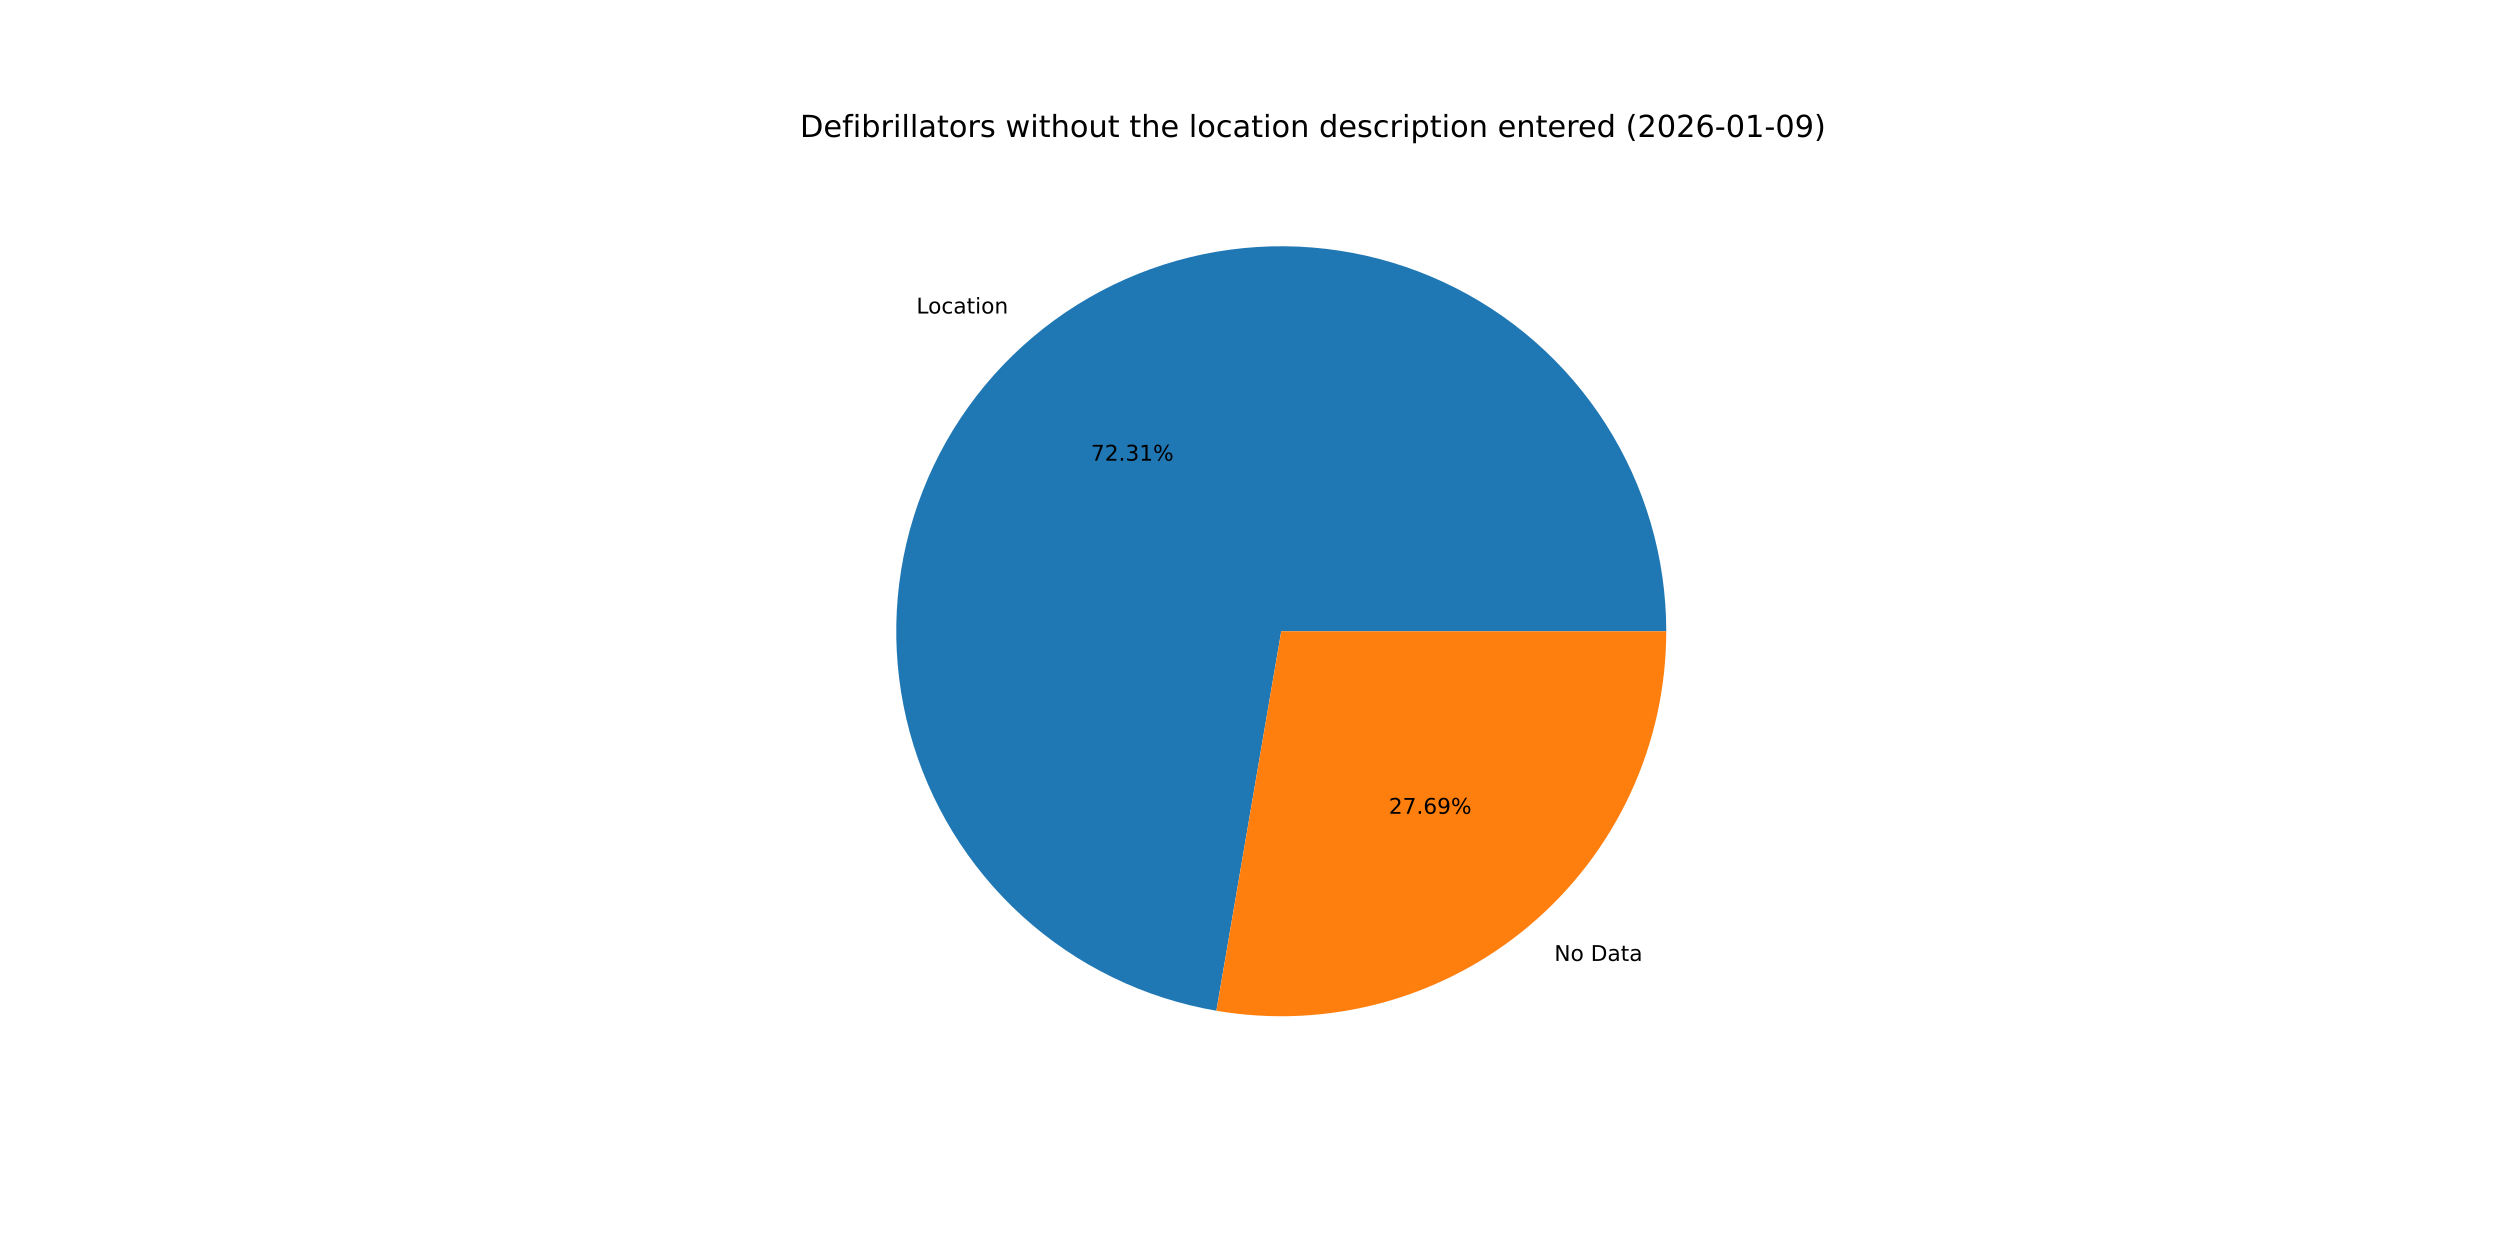
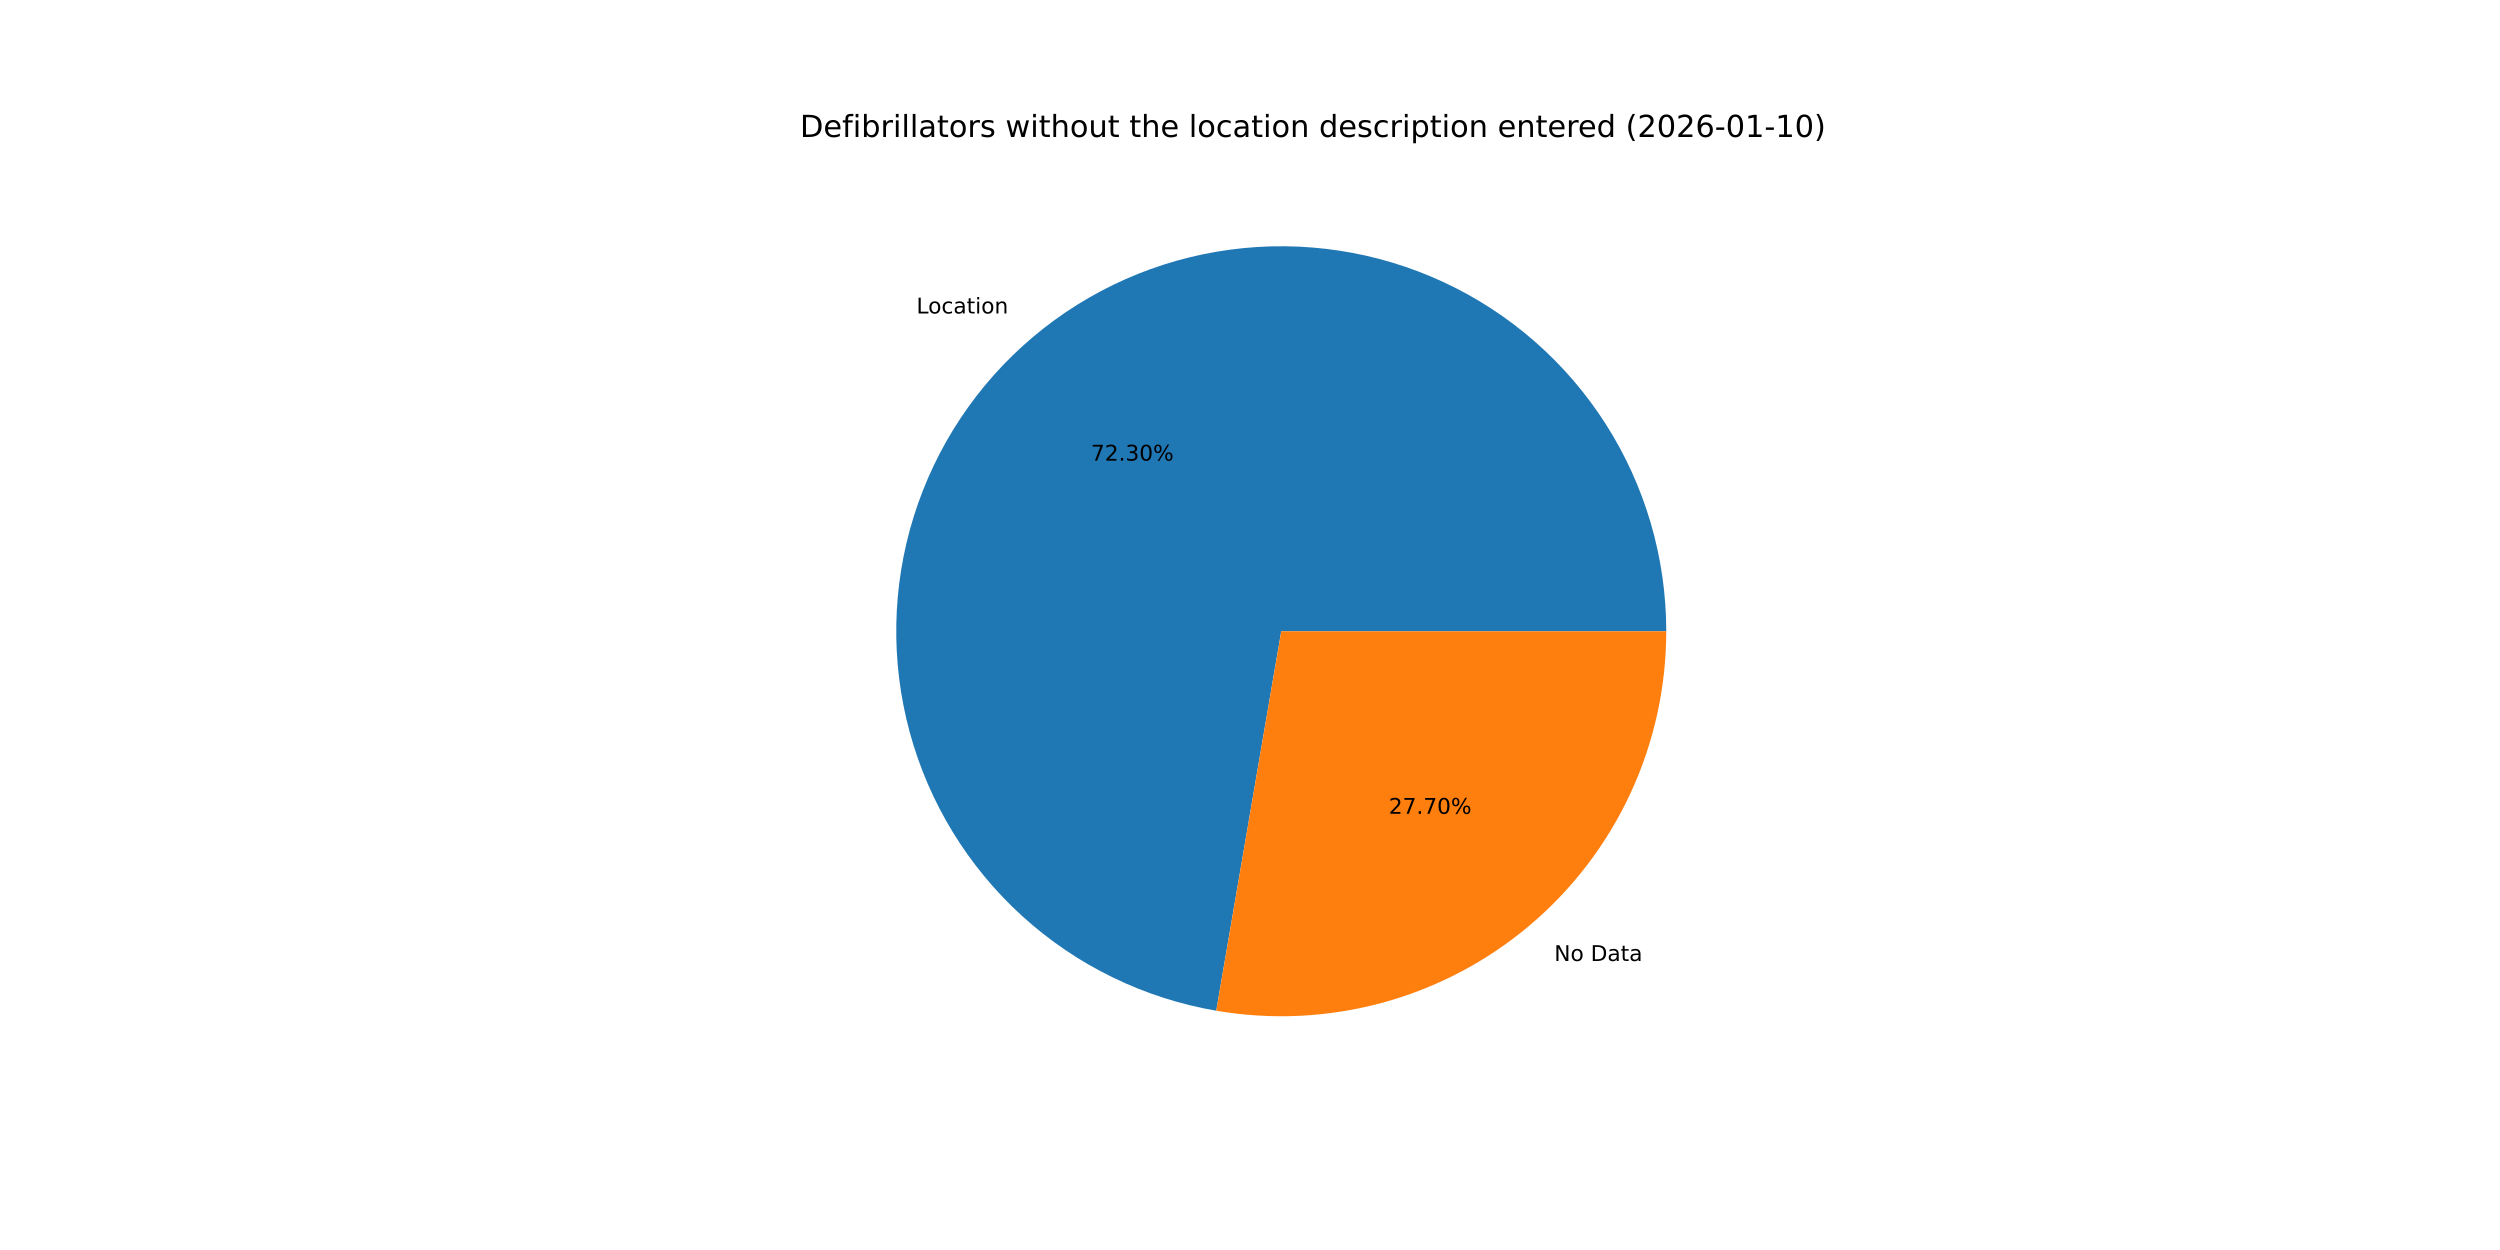
<svg xmlns="http://www.w3.org/2000/svg" xmlns:xlink="http://www.w3.org/1999/xlink" width="1152pt" height="576pt" viewBox="0 0 1152 576" version="1.1">
  <defs>
    <style type="text/css">*{stroke-linejoin: round; stroke-linecap: butt}</style>
  </defs>
  <g id="figure_1">
    <g id="patch_1">
      <path d="M 0 576  L 1152 576  L 1152 0  L 0 0  z " style="fill: #ffffff" />
    </g>
    <g id="axes_1">
      <g id="patch_2">
-         <path d="M 767.808 290.88  C 767.808 257.074 758.145 223.961 739.962 195.461  C 721.78 166.961 695.824 144.243 665.166 129.996  C 634.509 115.749 600.408 110.557 566.9 115.035  C 533.391 119.513 501.851 133.478 476.011 155.275  C 450.17 177.073 431.091 205.809 421.03 238.084  C 410.969 270.358 410.341 304.846 419.218 337.466  C 428.095 370.086 446.114 399.499 471.143 422.224  C 496.171 444.949 527.182 460.054 560.505 465.751  L 590.4 290.88  z " style="fill: #1f77b4" />
+         <path d="M 767.808 290.88  C 767.808 257.076 758.146 223.966 739.966 195.468  C 721.786 166.969 695.834 144.251 665.18 130.002  C 634.526 115.754 600.429 110.559 566.922 115.032  C 533.416 119.506 501.876 133.464 476.033 155.256  C 450.191 177.048 431.108 205.778 421.041 238.048  C 410.975 270.318 410.338 304.803 419.206 337.423  C 428.074 370.043 446.084 399.458 471.104 422.189  C 496.124 444.92 527.127 460.033 560.445 465.741  L 590.4 290.88  z " style="fill: #1f77b4" />
      </g>
      <g id="patch_3">
-         <path d="M 560.505 465.751  C 585.962 470.103 612.066 468.844 636.986 462.062  C 661.907 455.28 685.048 443.137 704.789 426.485  C 724.531 409.832 740.399 389.068 751.284 365.646  C 762.168 342.225 767.808 316.707 767.808 290.88  L 590.4 290.88  z " style="fill: #ff7f0e" />
+         <path d="M 560.445 465.741  C 585.907 470.102 612.016 468.851 636.943 462.074  C 661.87 455.297 685.019 443.157 704.767 426.504  C 724.514 409.851 740.389 389.085 751.278 365.66  C 762.166 342.235 767.808 316.712 767.808 290.88  L 590.4 290.88  z " style="fill: #ff7f0e" />
      </g>
      <g id="matplotlib.axis_1" />
      <g id="matplotlib.axis_2" />
      <g id="text_1">
-         <g transform="translate(422.2747 144.4741) scale(0.1 -0.1)">
+         <g transform="translate(422.2999 144.4529) scale(0.1 -0.1)">
          <defs>
            <path id="DejaVuSans-4c" d="M 628 4666  L 1259 4666  L 1259 531  L 3531 531  L 3531 0  L 628 0  L 628 4666  z " transform="scale(0.015625)" />
            <path id="DejaVuSans-6f" d="M 1959 3097  Q 1497 3097 1228 2736  Q 959 2375 959 1747  Q 959 1119 1226 758  Q 1494 397 1959 397  Q 2419 397 2687 759  Q 2956 1122 2956 1747  Q 2956 2369 2687 2733  Q 2419 3097 1959 3097  z M 1959 3584  Q 2709 3584 3137 3096  Q 3566 2609 3566 1747  Q 3566 888 3137 398  Q 2709 -91 1959 -91  Q 1206 -91 779 398  Q 353 888 353 1747  Q 353 2609 779 3096  Q 1206 3584 1959 3584  z " transform="scale(0.015625)" />
            <path id="DejaVuSans-63" d="M 3122 3366  L 3122 2828  Q 2878 2963 2633 3030  Q 2388 3097 2138 3097  Q 1578 3097 1268 2742  Q 959 2388 959 1747  Q 959 1106 1268 751  Q 1578 397 2138 397  Q 2388 397 2633 464  Q 2878 531 3122 666  L 3122 134  Q 2881 22 2623 -34  Q 2366 -91 2075 -91  Q 1284 -91 818 406  Q 353 903 353 1747  Q 353 2603 823 3093  Q 1294 3584 2113 3584  Q 2378 3584 2631 3529  Q 2884 3475 3122 3366  z " transform="scale(0.015625)" />
            <path id="DejaVuSans-61" d="M 2194 1759  Q 1497 1759 1228 1600  Q 959 1441 959 1056  Q 959 750 1161 570  Q 1363 391 1709 391  Q 2188 391 2477 730  Q 2766 1069 2766 1631  L 2766 1759  L 2194 1759  z M 3341 1997  L 3341 0  L 2766 0  L 2766 531  Q 2569 213 2275 61  Q 1981 -91 1556 -91  Q 1019 -91 701 211  Q 384 513 384 1019  Q 384 1609 779 1909  Q 1175 2209 1959 2209  L 2766 2209  L 2766 2266  Q 2766 2663 2505 2880  Q 2244 3097 1772 3097  Q 1472 3097 1187 3025  Q 903 2953 641 2809  L 641 3341  Q 956 3463 1253 3523  Q 1550 3584 1831 3584  Q 2591 3584 2966 3190  Q 3341 2797 3341 1997  z " transform="scale(0.015625)" />
            <path id="DejaVuSans-74" d="M 1172 4494  L 1172 3500  L 2356 3500  L 2356 3053  L 1172 3053  L 1172 1153  Q 1172 725 1289 603  Q 1406 481 1766 481  L 2356 481  L 2356 0  L 1766 0  Q 1100 0 847 248  Q 594 497 594 1153  L 594 3053  L 172 3053  L 172 3500  L 594 3500  L 594 4494  L 1172 4494  z " transform="scale(0.015625)" />
            <path id="DejaVuSans-69" d="M 603 3500  L 1178 3500  L 1178 0  L 603 0  L 603 3500  z M 603 4863  L 1178 4863  L 1178 4134  L 603 4134  L 603 4863  z " transform="scale(0.015625)" />
            <path id="DejaVuSans-6e" d="M 3513 2113  L 3513 0  L 2938 0  L 2938 2094  Q 2938 2591 2744 2837  Q 2550 3084 2163 3084  Q 1697 3084 1428 2787  Q 1159 2491 1159 1978  L 1159 0  L 581 0  L 581 3500  L 1159 3500  L 1159 2956  Q 1366 3272 1645 3428  Q 1925 3584 2291 3584  Q 2894 3584 3203 3211  Q 3513 2838 3513 2113  z " transform="scale(0.015625)" />
          </defs>
          <use xlink:href="#DejaVuSans-4c" />
          <use xlink:href="#DejaVuSans-6f" x="53.963" />
          <use xlink:href="#DejaVuSans-63" x="115.145" />
          <use xlink:href="#DejaVuSans-61" x="170.125" />
          <use xlink:href="#DejaVuSans-74" x="231.404" />
          <use xlink:href="#DejaVuSans-69" x="270.613" />
          <use xlink:href="#DejaVuSans-6f" x="298.396" />
          <use xlink:href="#DejaVuSans-6e" x="359.578" />
        </g>
      </g>
      <g id="text_2">
-         <g transform="translate(502.7015 212.2765) scale(0.1 -0.1)">
+         <g transform="translate(502.7152 212.265) scale(0.1 -0.1)">
          <defs>
            <path id="DejaVuSans-37" d="M 525 4666  L 3525 4666  L 3525 4397  L 1831 0  L 1172 0  L 2766 4134  L 525 4134  L 525 4666  z " transform="scale(0.015625)" />
            <path id="DejaVuSans-32" d="M 1228 531  L 3431 531  L 3431 0  L 469 0  L 469 531  Q 828 903 1448 1529  Q 2069 2156 2228 2338  Q 2531 2678 2651 2914  Q 2772 3150 2772 3378  Q 2772 3750 2511 3984  Q 2250 4219 1831 4219  Q 1534 4219 1204 4116  Q 875 4013 500 3803  L 500 4441  Q 881 4594 1212 4672  Q 1544 4750 1819 4750  Q 2544 4750 2975 4387  Q 3406 4025 3406 3419  Q 3406 3131 3298 2873  Q 3191 2616 2906 2266  Q 2828 2175 2409 1742  Q 1991 1309 1228 531  z " transform="scale(0.015625)" />
            <path id="DejaVuSans-2e" d="M 684 794  L 1344 794  L 1344 0  L 684 0  L 684 794  z " transform="scale(0.015625)" />
            <path id="DejaVuSans-33" d="M 2597 2516  Q 3050 2419 3304 2112  Q 3559 1806 3559 1356  Q 3559 666 3084 287  Q 2609 -91 1734 -91  Q 1441 -91 1130 -33  Q 819 25 488 141  L 488 750  Q 750 597 1062 519  Q 1375 441 1716 441  Q 2309 441 2620 675  Q 2931 909 2931 1356  Q 2931 1769 2642 2001  Q 2353 2234 1838 2234  L 1294 2234  L 1294 2753  L 1863 2753  Q 2328 2753 2575 2939  Q 2822 3125 2822 3475  Q 2822 3834 2567 4026  Q 2313 4219 1838 4219  Q 1578 4219 1281 4162  Q 984 4106 628 3988  L 628 4550  Q 988 4650 1302 4700  Q 1616 4750 1894 4750  Q 2613 4750 3031 4423  Q 3450 4097 3450 3541  Q 3450 3153 3228 2886  Q 3006 2619 2597 2516  z " transform="scale(0.015625)" />
-             <path id="DejaVuSans-31" d="M 794 531  L 1825 531  L 1825 4091  L 703 3866  L 703 4441  L 1819 4666  L 2450 4666  L 2450 531  L 3481 531  L 3481 0  L 794 0  L 794 531  z " transform="scale(0.015625)" />
+             <path id="DejaVuSans-30" d="M 2034 4250  Q 1547 4250 1301 3770  Q 1056 3291 1056 2328  Q 1056 1369 1301 889  Q 1547 409 2034 409  Q 2525 409 2770 889  Q 3016 1369 3016 2328  Q 3016 3291 2770 3770  Q 2525 4250 2034 4250  z M 2034 4750  Q 2819 4750 3233 4129  Q 3647 3509 3647 2328  Q 3647 1150 3233 529  Q 2819 -91 2034 -91  Q 1250 -91 836 529  Q 422 1150 422 2328  Q 422 3509 836 4129  Q 1250 4750 2034 4750  z " transform="scale(0.015625)" />
            <path id="DejaVuSans-25" d="M 4653 2053  Q 4381 2053 4226 1822  Q 4072 1591 4072 1178  Q 4072 772 4226 539  Q 4381 306 4653 306  Q 4919 306 5073 539  Q 5228 772 5228 1178  Q 5228 1588 5073 1820  Q 4919 2053 4653 2053  z M 4653 2450  Q 5147 2450 5437 2106  Q 5728 1763 5728 1178  Q 5728 594 5436 251  Q 5144 -91 4653 -91  Q 4153 -91 3862 251  Q 3572 594 3572 1178  Q 3572 1766 3864 2108  Q 4156 2450 4653 2450  z M 1428 4353  Q 1159 4353 1004 4120  Q 850 3888 850 3481  Q 850 3069 1003 2837  Q 1156 2606 1428 2606  Q 1700 2606 1854 2837  Q 2009 3069 2009 3481  Q 2009 3884 1853 4118  Q 1697 4353 1428 4353  z M 4250 4750  L 4750 4750  L 1831 -91  L 1331 -91  L 4250 4750  z M 1428 4750  Q 1922 4750 2215 4408  Q 2509 4066 2509 3481  Q 2509 2891 2217 2550  Q 1925 2209 1428 2209  Q 931 2209 642 2551  Q 353 2894 353 3481  Q 353 4063 643 4406  Q 934 4750 1428 4750  z " transform="scale(0.015625)" />
          </defs>
          <use xlink:href="#DejaVuSans-37" />
          <use xlink:href="#DejaVuSans-32" x="63.623" />
          <use xlink:href="#DejaVuSans-2e" x="127.246" />
          <use xlink:href="#DejaVuSans-33" x="159.033" />
-           <use xlink:href="#DejaVuSans-31" x="222.656" />
+           <use xlink:href="#DejaVuSans-30" x="222.656" />
          <use xlink:href="#DejaVuSans-25" x="286.279" />
        </g>
      </g>
      <g id="text_3">
-         <g transform="translate(716.2284 442.8046) scale(0.1 -0.1)">
+         <g transform="translate(716.2033 442.8258) scale(0.1 -0.1)">
          <defs>
            <path id="DejaVuSans-4e" d="M 628 4666  L 1478 4666  L 3547 763  L 3547 4666  L 4159 4666  L 4159 0  L 3309 0  L 1241 3903  L 1241 0  L 628 0  L 628 4666  z " transform="scale(0.015625)" />
            <path id="DejaVuSans-20" transform="scale(0.015625)" />
            <path id="DejaVuSans-44" d="M 1259 4147  L 1259 519  L 2022 519  Q 2988 519 3436 956  Q 3884 1394 3884 2338  Q 3884 3275 3436 3711  Q 2988 4147 2022 4147  L 1259 4147  z M 628 4666  L 1925 4666  Q 3281 4666 3915 4102  Q 4550 3538 4550 2338  Q 4550 1131 3912 565  Q 3275 0 1925 0  L 628 0  L 628 4666  z " transform="scale(0.015625)" />
          </defs>
          <use xlink:href="#DejaVuSans-4e" />
          <use xlink:href="#DejaVuSans-6f" x="74.805" />
          <use xlink:href="#DejaVuSans-20" x="135.986" />
          <use xlink:href="#DejaVuSans-44" x="167.773" />
          <use xlink:href="#DejaVuSans-61" x="244.775" />
          <use xlink:href="#DejaVuSans-74" x="306.055" />
          <use xlink:href="#DejaVuSans-61" x="345.264" />
        </g>
      </g>
      <g id="text_4">
-         <g transform="translate(639.9688 375.0022) scale(0.1 -0.1)">
-           <defs>
-             <path id="DejaVuSans-36" d="M 2113 2584  Q 1688 2584 1439 2293  Q 1191 2003 1191 1497  Q 1191 994 1439 701  Q 1688 409 2113 409  Q 2538 409 2786 701  Q 3034 994 3034 1497  Q 3034 2003 2786 2293  Q 2538 2584 2113 2584  z M 3366 4563  L 3366 3988  Q 3128 4100 2886 4159  Q 2644 4219 2406 4219  Q 1781 4219 1451 3797  Q 1122 3375 1075 2522  Q 1259 2794 1537 2939  Q 1816 3084 2150 3084  Q 2853 3084 3261 2657  Q 3669 2231 3669 1497  Q 3669 778 3244 343  Q 2819 -91 2113 -91  Q 1303 -91 875 529  Q 447 1150 447 2328  Q 447 3434 972 4092  Q 1497 4750 2381 4750  Q 2619 4750 2861 4703  Q 3103 4656 3366 4563  z " transform="scale(0.015625)" />
-             <path id="DejaVuSans-39" d="M 703 97  L 703 672  Q 941 559 1184 500  Q 1428 441 1663 441  Q 2288 441 2617 861  Q 2947 1281 2994 2138  Q 2813 1869 2534 1725  Q 2256 1581 1919 1581  Q 1219 1581 811 2004  Q 403 2428 403 3163  Q 403 3881 828 4315  Q 1253 4750 1959 4750  Q 2769 4750 3195 4129  Q 3622 3509 3622 2328  Q 3622 1225 3098 567  Q 2575 -91 1691 -91  Q 1453 -91 1209 -44  Q 966 3 703 97  z M 1959 2075  Q 2384 2075 2632 2365  Q 2881 2656 2881 3163  Q 2881 3666 2632 3958  Q 2384 4250 1959 4250  Q 1534 4250 1286 3958  Q 1038 3666 1038 3163  Q 1038 2656 1286 2365  Q 1534 2075 1959 2075  z " transform="scale(0.015625)" />
-           </defs>
+         <g transform="translate(639.9551 375.0138) scale(0.1 -0.1)">
          <use xlink:href="#DejaVuSans-32" />
          <use xlink:href="#DejaVuSans-37" x="63.623" />
          <use xlink:href="#DejaVuSans-2e" x="127.246" />
-           <use xlink:href="#DejaVuSans-36" x="159.033" />
-           <use xlink:href="#DejaVuSans-39" x="222.656" />
+           <use xlink:href="#DejaVuSans-37" x="159.033" />
+           <use xlink:href="#DejaVuSans-30" x="222.656" />
          <use xlink:href="#DejaVuSans-25" x="286.279" />
        </g>
      </g>
      <g id="text_5">
        <g transform="translate(368.64 63.12) scale(0.14 -0.14)">
          <defs>
            <path id="DejaVuSans-65" d="M 3597 1894  L 3597 1613  L 953 1613  Q 991 1019 1311 708  Q 1631 397 2203 397  Q 2534 397 2845 478  Q 3156 559 3463 722  L 3463 178  Q 3153 47 2828 -22  Q 2503 -91 2169 -91  Q 1331 -91 842 396  Q 353 884 353 1716  Q 353 2575 817 3079  Q 1281 3584 2069 3584  Q 2775 3584 3186 3129  Q 3597 2675 3597 1894  z M 3022 2063  Q 3016 2534 2758 2815  Q 2500 3097 2075 3097  Q 1594 3097 1305 2825  Q 1016 2553 972 2059  L 3022 2063  z " transform="scale(0.015625)" />
            <path id="DejaVuSans-66" d="M 2375 4863  L 2375 4384  L 1825 4384  Q 1516 4384 1395 4259  Q 1275 4134 1275 3809  L 1275 3500  L 2222 3500  L 2222 3053  L 1275 3053  L 1275 0  L 697 0  L 697 3053  L 147 3053  L 147 3500  L 697 3500  L 697 3744  Q 697 4328 969 4595  Q 1241 4863 1831 4863  L 2375 4863  z " transform="scale(0.015625)" />
            <path id="DejaVuSans-62" d="M 3116 1747  Q 3116 2381 2855 2742  Q 2594 3103 2138 3103  Q 1681 3103 1420 2742  Q 1159 2381 1159 1747  Q 1159 1113 1420 752  Q 1681 391 2138 391  Q 2594 391 2855 752  Q 3116 1113 3116 1747  z M 1159 2969  Q 1341 3281 1617 3432  Q 1894 3584 2278 3584  Q 2916 3584 3314 3078  Q 3713 2572 3713 1747  Q 3713 922 3314 415  Q 2916 -91 2278 -91  Q 1894 -91 1617 61  Q 1341 213 1159 525  L 1159 0  L 581 0  L 581 4863  L 1159 4863  L 1159 2969  z " transform="scale(0.015625)" />
            <path id="DejaVuSans-72" d="M 2631 2963  Q 2534 3019 2420 3045  Q 2306 3072 2169 3072  Q 1681 3072 1420 2755  Q 1159 2438 1159 1844  L 1159 0  L 581 0  L 581 3500  L 1159 3500  L 1159 2956  Q 1341 3275 1631 3429  Q 1922 3584 2338 3584  Q 2397 3584 2469 3576  Q 2541 3569 2628 3553  L 2631 2963  z " transform="scale(0.015625)" />
            <path id="DejaVuSans-6c" d="M 603 4863  L 1178 4863  L 1178 0  L 603 0  L 603 4863  z " transform="scale(0.015625)" />
            <path id="DejaVuSans-73" d="M 2834 3397  L 2834 2853  Q 2591 2978 2328 3040  Q 2066 3103 1784 3103  Q 1356 3103 1142 2972  Q 928 2841 928 2578  Q 928 2378 1081 2264  Q 1234 2150 1697 2047  L 1894 2003  Q 2506 1872 2764 1633  Q 3022 1394 3022 966  Q 3022 478 2636 193  Q 2250 -91 1575 -91  Q 1294 -91 989 -36  Q 684 19 347 128  L 347 722  Q 666 556 975 473  Q 1284 391 1588 391  Q 1994 391 2212 530  Q 2431 669 2431 922  Q 2431 1156 2273 1281  Q 2116 1406 1581 1522  L 1381 1569  Q 847 1681 609 1914  Q 372 2147 372 2553  Q 372 3047 722 3315  Q 1072 3584 1716 3584  Q 2034 3584 2315 3537  Q 2597 3491 2834 3397  z " transform="scale(0.015625)" />
            <path id="DejaVuSans-77" d="M 269 3500  L 844 3500  L 1563 769  L 2278 3500  L 2956 3500  L 3675 769  L 4391 3500  L 4966 3500  L 4050 0  L 3372 0  L 2619 2869  L 1863 0  L 1184 0  L 269 3500  z " transform="scale(0.015625)" />
            <path id="DejaVuSans-68" d="M 3513 2113  L 3513 0  L 2938 0  L 2938 2094  Q 2938 2591 2744 2837  Q 2550 3084 2163 3084  Q 1697 3084 1428 2787  Q 1159 2491 1159 1978  L 1159 0  L 581 0  L 581 4863  L 1159 4863  L 1159 2956  Q 1366 3272 1645 3428  Q 1925 3584 2291 3584  Q 2894 3584 3203 3211  Q 3513 2838 3513 2113  z " transform="scale(0.015625)" />
            <path id="DejaVuSans-75" d="M 544 1381  L 544 3500  L 1119 3500  L 1119 1403  Q 1119 906 1312 657  Q 1506 409 1894 409  Q 2359 409 2629 706  Q 2900 1003 2900 1516  L 2900 3500  L 3475 3500  L 3475 0  L 2900 0  L 2900 538  Q 2691 219 2414 64  Q 2138 -91 1772 -91  Q 1169 -91 856 284  Q 544 659 544 1381  z M 1991 3584  L 1991 3584  z " transform="scale(0.015625)" />
            <path id="DejaVuSans-64" d="M 2906 2969  L 2906 4863  L 3481 4863  L 3481 0  L 2906 0  L 2906 525  Q 2725 213 2448 61  Q 2172 -91 1784 -91  Q 1150 -91 751 415  Q 353 922 353 1747  Q 353 2572 751 3078  Q 1150 3584 1784 3584  Q 2172 3584 2448 3432  Q 2725 3281 2906 2969  z M 947 1747  Q 947 1113 1208 752  Q 1469 391 1925 391  Q 2381 391 2643 752  Q 2906 1113 2906 1747  Q 2906 2381 2643 2742  Q 2381 3103 1925 3103  Q 1469 3103 1208 2742  Q 947 2381 947 1747  z " transform="scale(0.015625)" />
            <path id="DejaVuSans-70" d="M 1159 525  L 1159 -1331  L 581 -1331  L 581 3500  L 1159 3500  L 1159 2969  Q 1341 3281 1617 3432  Q 1894 3584 2278 3584  Q 2916 3584 3314 3078  Q 3713 2572 3713 1747  Q 3713 922 3314 415  Q 2916 -91 2278 -91  Q 1894 -91 1617 61  Q 1341 213 1159 525  z M 3116 1747  Q 3116 2381 2855 2742  Q 2594 3103 2138 3103  Q 1681 3103 1420 2742  Q 1159 2381 1159 1747  Q 1159 1113 1420 752  Q 1681 391 2138 391  Q 2594 391 2855 752  Q 3116 1113 3116 1747  z " transform="scale(0.015625)" />
            <path id="DejaVuSans-28" d="M 1984 4856  Q 1566 4138 1362 3434  Q 1159 2731 1159 2009  Q 1159 1288 1364 580  Q 1569 -128 1984 -844  L 1484 -844  Q 1016 -109 783 600  Q 550 1309 550 2009  Q 550 2706 781 3412  Q 1013 4119 1484 4856  L 1984 4856  z " transform="scale(0.015625)" />
-             <path id="DejaVuSans-30" d="M 2034 4250  Q 1547 4250 1301 3770  Q 1056 3291 1056 2328  Q 1056 1369 1301 889  Q 1547 409 2034 409  Q 2525 409 2770 889  Q 3016 1369 3016 2328  Q 3016 3291 2770 3770  Q 2525 4250 2034 4250  z M 2034 4750  Q 2819 4750 3233 4129  Q 3647 3509 3647 2328  Q 3647 1150 3233 529  Q 2819 -91 2034 -91  Q 1250 -91 836 529  Q 422 1150 422 2328  Q 422 3509 836 4129  Q 1250 4750 2034 4750  z " transform="scale(0.015625)" />
+             <path id="DejaVuSans-36" d="M 2113 2584  Q 1688 2584 1439 2293  Q 1191 2003 1191 1497  Q 1191 994 1439 701  Q 1688 409 2113 409  Q 2538 409 2786 701  Q 3034 994 3034 1497  Q 3034 2003 2786 2293  Q 2538 2584 2113 2584  z M 3366 4563  L 3366 3988  Q 3128 4100 2886 4159  Q 2644 4219 2406 4219  Q 1781 4219 1451 3797  Q 1122 3375 1075 2522  Q 1259 2794 1537 2939  Q 1816 3084 2150 3084  Q 2853 3084 3261 2657  Q 3669 2231 3669 1497  Q 3669 778 3244 343  Q 2819 -91 2113 -91  Q 1303 -91 875 529  Q 447 1150 447 2328  Q 447 3434 972 4092  Q 1497 4750 2381 4750  Q 2619 4750 2861 4703  Q 3103 4656 3366 4563  z " transform="scale(0.015625)" />
            <path id="DejaVuSans-2d" d="M 313 2009  L 1997 2009  L 1997 1497  L 313 1497  L 313 2009  z " transform="scale(0.015625)" />
+             <path id="DejaVuSans-31" d="M 794 531  L 1825 531  L 1825 4091  L 703 3866  L 703 4441  L 1819 4666  L 2450 4666  L 2450 531  L 3481 531  L 3481 0  L 794 0  L 794 531  z " transform="scale(0.015625)" />
            <path id="DejaVuSans-29" d="M 513 4856  L 1013 4856  Q 1481 4119 1714 3412  Q 1947 2706 1947 2009  Q 1947 1309 1714 600  Q 1481 -109 1013 -844  L 513 -844  Q 928 -128 1133 580  Q 1338 1288 1338 2009  Q 1338 2731 1133 3434  Q 928 4138 513 4856  z " transform="scale(0.015625)" />
          </defs>
          <use xlink:href="#DejaVuSans-44" />
          <use xlink:href="#DejaVuSans-65" x="77.002" />
          <use xlink:href="#DejaVuSans-66" x="138.525" />
          <use xlink:href="#DejaVuSans-69" x="173.73" />
          <use xlink:href="#DejaVuSans-62" x="201.514" />
          <use xlink:href="#DejaVuSans-72" x="264.99" />
          <use xlink:href="#DejaVuSans-69" x="306.104" />
          <use xlink:href="#DejaVuSans-6c" x="333.887" />
          <use xlink:href="#DejaVuSans-6c" x="361.67" />
          <use xlink:href="#DejaVuSans-61" x="389.453" />
          <use xlink:href="#DejaVuSans-74" x="450.732" />
          <use xlink:href="#DejaVuSans-6f" x="489.941" />
          <use xlink:href="#DejaVuSans-72" x="551.123" />
          <use xlink:href="#DejaVuSans-73" x="592.236" />
          <use xlink:href="#DejaVuSans-20" x="644.336" />
          <use xlink:href="#DejaVuSans-77" x="676.123" />
          <use xlink:href="#DejaVuSans-69" x="757.91" />
          <use xlink:href="#DejaVuSans-74" x="785.693" />
          <use xlink:href="#DejaVuSans-68" x="824.902" />
          <use xlink:href="#DejaVuSans-6f" x="888.281" />
          <use xlink:href="#DejaVuSans-75" x="949.463" />
          <use xlink:href="#DejaVuSans-74" x="1012.842" />
          <use xlink:href="#DejaVuSans-20" x="1052.051" />
          <use xlink:href="#DejaVuSans-74" x="1083.838" />
          <use xlink:href="#DejaVuSans-68" x="1123.047" />
          <use xlink:href="#DejaVuSans-65" x="1186.426" />
          <use xlink:href="#DejaVuSans-20" x="1247.949" />
          <use xlink:href="#DejaVuSans-6c" x="1279.736" />
          <use xlink:href="#DejaVuSans-6f" x="1307.52" />
          <use xlink:href="#DejaVuSans-63" x="1368.701" />
          <use xlink:href="#DejaVuSans-61" x="1423.682" />
          <use xlink:href="#DejaVuSans-74" x="1484.961" />
          <use xlink:href="#DejaVuSans-69" x="1524.17" />
          <use xlink:href="#DejaVuSans-6f" x="1551.953" />
          <use xlink:href="#DejaVuSans-6e" x="1613.135" />
          <use xlink:href="#DejaVuSans-20" x="1676.514" />
          <use xlink:href="#DejaVuSans-64" x="1708.301" />
          <use xlink:href="#DejaVuSans-65" x="1771.777" />
          <use xlink:href="#DejaVuSans-73" x="1833.301" />
          <use xlink:href="#DejaVuSans-63" x="1885.4" />
          <use xlink:href="#DejaVuSans-72" x="1940.381" />
          <use xlink:href="#DejaVuSans-69" x="1981.494" />
          <use xlink:href="#DejaVuSans-70" x="2009.277" />
          <use xlink:href="#DejaVuSans-74" x="2072.754" />
          <use xlink:href="#DejaVuSans-69" x="2111.963" />
          <use xlink:href="#DejaVuSans-6f" x="2139.746" />
          <use xlink:href="#DejaVuSans-6e" x="2200.928" />
          <use xlink:href="#DejaVuSans-20" x="2264.307" />
          <use xlink:href="#DejaVuSans-65" x="2296.094" />
          <use xlink:href="#DejaVuSans-6e" x="2357.617" />
          <use xlink:href="#DejaVuSans-74" x="2420.996" />
          <use xlink:href="#DejaVuSans-65" x="2460.205" />
          <use xlink:href="#DejaVuSans-72" x="2521.729" />
          <use xlink:href="#DejaVuSans-65" x="2560.592" />
          <use xlink:href="#DejaVuSans-64" x="2622.115" />
          <use xlink:href="#DejaVuSans-20" x="2685.592" />
          <use xlink:href="#DejaVuSans-28" x="2717.379" />
          <use xlink:href="#DejaVuSans-32" x="2756.393" />
          <use xlink:href="#DejaVuSans-30" x="2820.016" />
          <use xlink:href="#DejaVuSans-32" x="2883.639" />
          <use xlink:href="#DejaVuSans-36" x="2947.262" />
          <use xlink:href="#DejaVuSans-2d" x="3010.885" />
          <use xlink:href="#DejaVuSans-30" x="3046.969" />
          <use xlink:href="#DejaVuSans-31" x="3110.592" />
          <use xlink:href="#DejaVuSans-2d" x="3174.215" />
-           <use xlink:href="#DejaVuSans-30" x="3210.299" />
-           <use xlink:href="#DejaVuSans-39" x="3273.922" />
+           <use xlink:href="#DejaVuSans-31" x="3210.299" />
+           <use xlink:href="#DejaVuSans-30" x="3273.922" />
          <use xlink:href="#DejaVuSans-29" x="3337.545" />
        </g>
      </g>
    </g>
  </g>
</svg>
